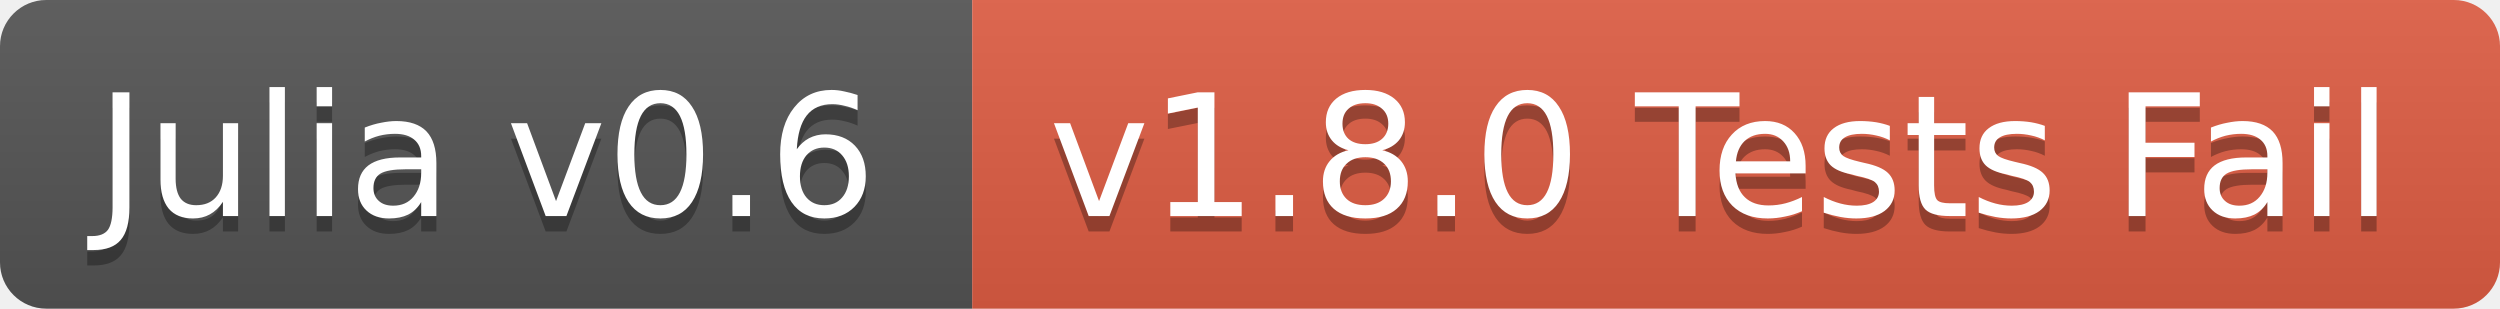
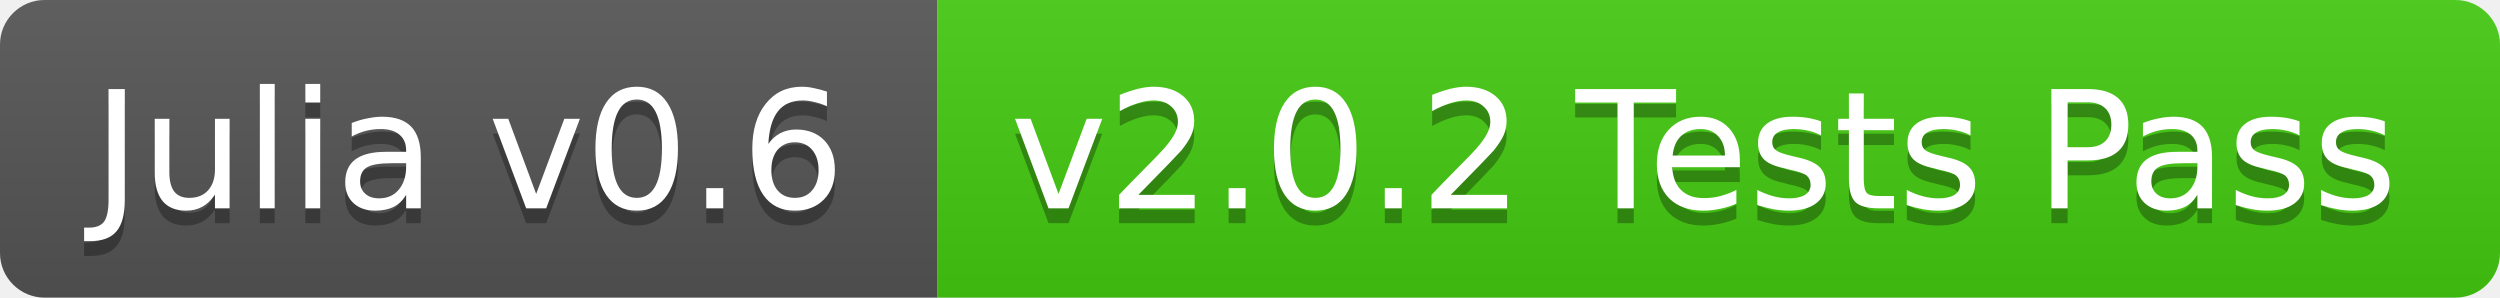
- <svg xmlns="http://www.w3.org/2000/svg" width="162" height="20">
+ <svg xmlns="http://www.w3.org/2000/svg" width="168" height="20">
  <linearGradient id="b" x2="0" y2="100%">
    <stop offset="0" stop-color="#bbb" stop-opacity=".1" />
    <stop offset="1" stop-opacity=".1" />
  </linearGradient>
  <clipPath id="a">
-     <rect width="162" height="20" rx="3" fill="#fff" />
+     <rect width="168" height="20" rx="3" fill="#fff" />
  </clipPath>
  <g clip-path="url(#a)">
    <path fill="#555" d="M0 0h63v20H0z" />
-     <path fill="#e05d44" d="M63 0h99v20H63z" />
-     <path fill="url(#b)" d="M0 0h162v20H0z" />
+     <path fill="#4c1" d="M63 0h105v20H63z" />
+     <path fill="url(#b)" d="M0 0h168v20H0z" />
  </g>
  <g fill="#fff" text-anchor="middle" font-family="DejaVu Sans,Verdana,Geneva,sans-serif" font-size="11">
    <text x="31.5" y="15" fill="#010101" fill-opacity=".3">Julia v0.6</text>
    <text x="31.5" y="14">Julia v0.6</text>
-     <text x="111.5" y="15" fill="#010101" fill-opacity=".3">v1.8.0 Tests Fail</text>
-     <text x="111.5" y="14">v1.8.0 Tests Fail</text>
+     <text x="114.5" y="15" fill="#010101" fill-opacity=".3">v2.0.2 Tests Pass</text>
+     <text x="114.5" y="14">v2.0.2 Tests Pass</text>
  </g>
</svg>
